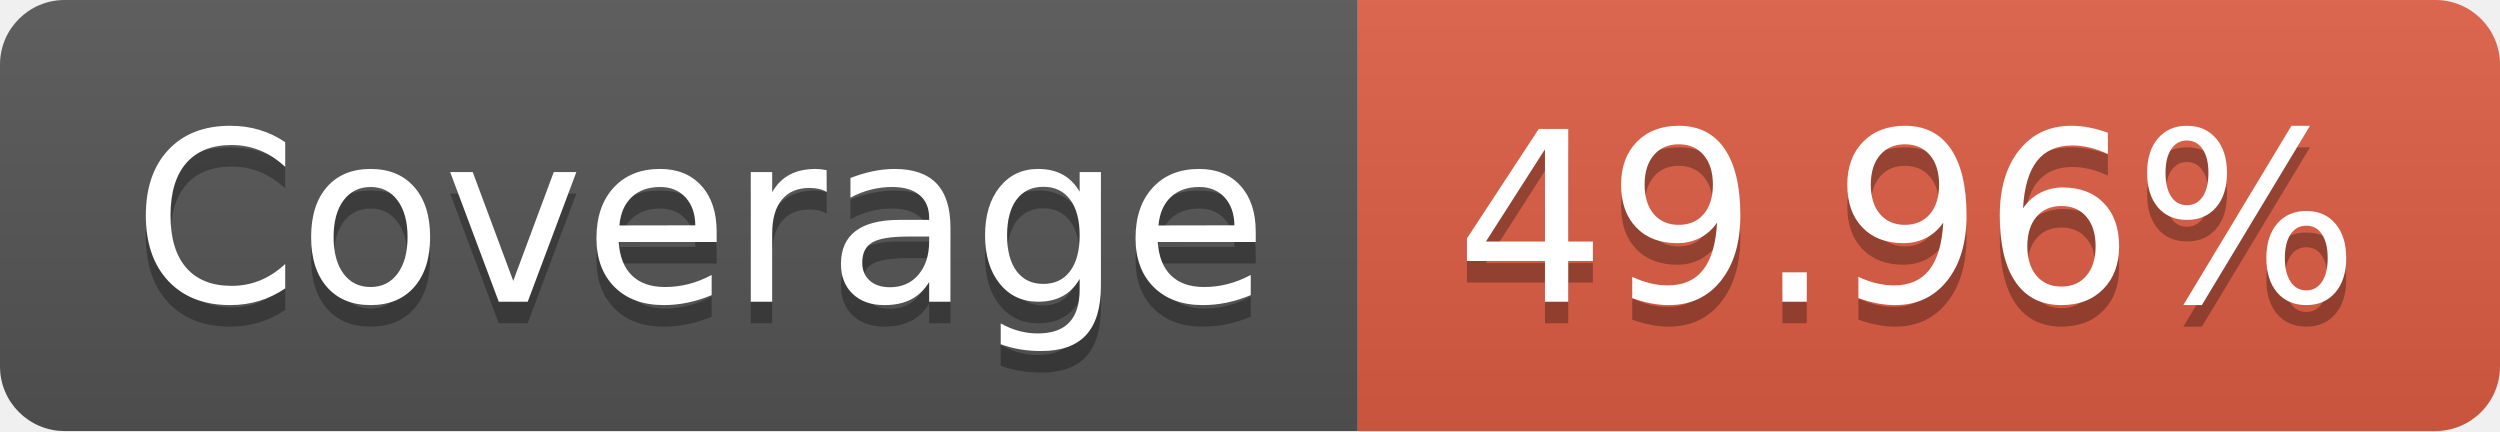
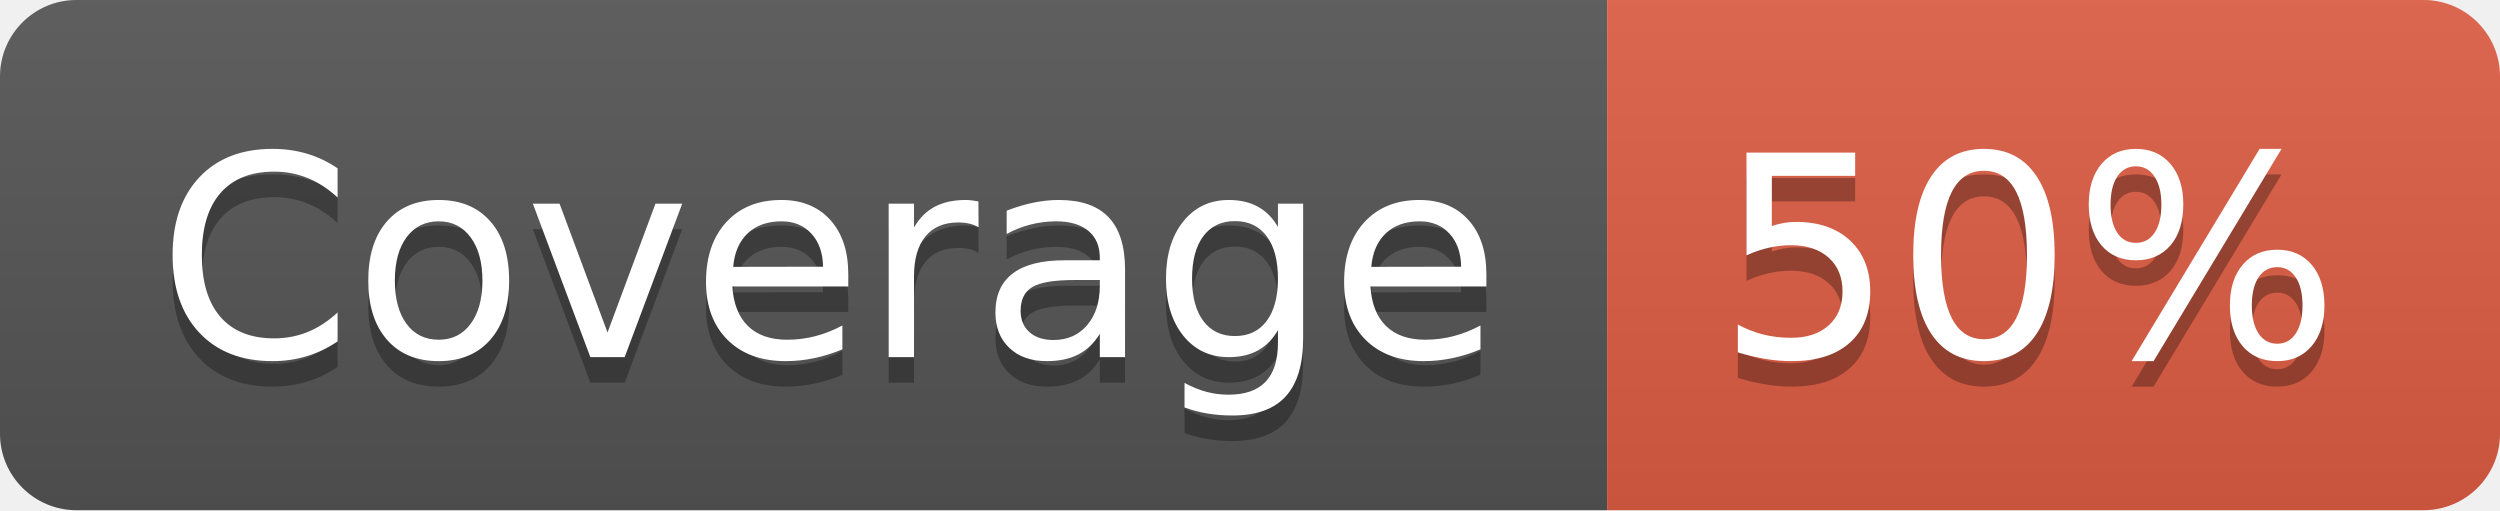
- <svg xmlns="http://www.w3.org/2000/svg" width="116" height="20" role="img" aria-label="Coverage: 49.96%">
+ <svg xmlns="http://www.w3.org/2000/svg" width="98" height="20" role="img" aria-label="Coverage: 50%">
  <linearGradient id="s" x2="0" y2="100%">
    <stop offset="0" stop-color="#bbb" stop-opacity=".1" />
    <stop offset="1" stop-opacity=".1" />
  </linearGradient>
  <clipPath id="r">
-     <rect width="116" height="20" rx="3" fill="#fff" />
+     <rect width="98" height="20" rx="3" fill="#fff" />
  </clipPath>
  <g clip-path="url(#r)">
    <rect width="63" height="20" fill="#555" />
-     <rect x="63" width="53" height="20" fill="#e05d44" />
-     <rect width="116" height="20" fill="url(#s)" />
+     <rect x="63" width="35" height="20" fill="#e05d44" />
+     <rect width="98" height="20" fill="url(#s)" />
  </g>
  <g fill="#fff" text-anchor="middle" font-family="Verdana,Geneva,DejaVu Sans,sans-serif" text-rendering="geometricPrecision" font-size="110">
    <text aria-hidden="true" x="325" y="150" fill="#010101" fill-opacity=".3" transform="scale(.1)" textLength="530">Coverage</text>
    <text x="325" y="140" transform="scale(.1)" fill="#fff" textLength="530">Coverage</text>
-     <text aria-hidden="true" x="885" y="150" fill="#010101" fill-opacity=".3" transform="scale(.1)" textLength="430">49.96%</text>
-     <text x="885" y="140" transform="scale(.1)" fill="#fff" textLength="430">49.96%</text>
+     <text aria-hidden="true" x="795" y="150" fill="#010101" fill-opacity=".3" transform="scale(.1)" textLength="250">50%</text>
+     <text x="795" y="140" transform="scale(.1)" fill="#fff" textLength="250">50%</text>
  </g>
</svg>
